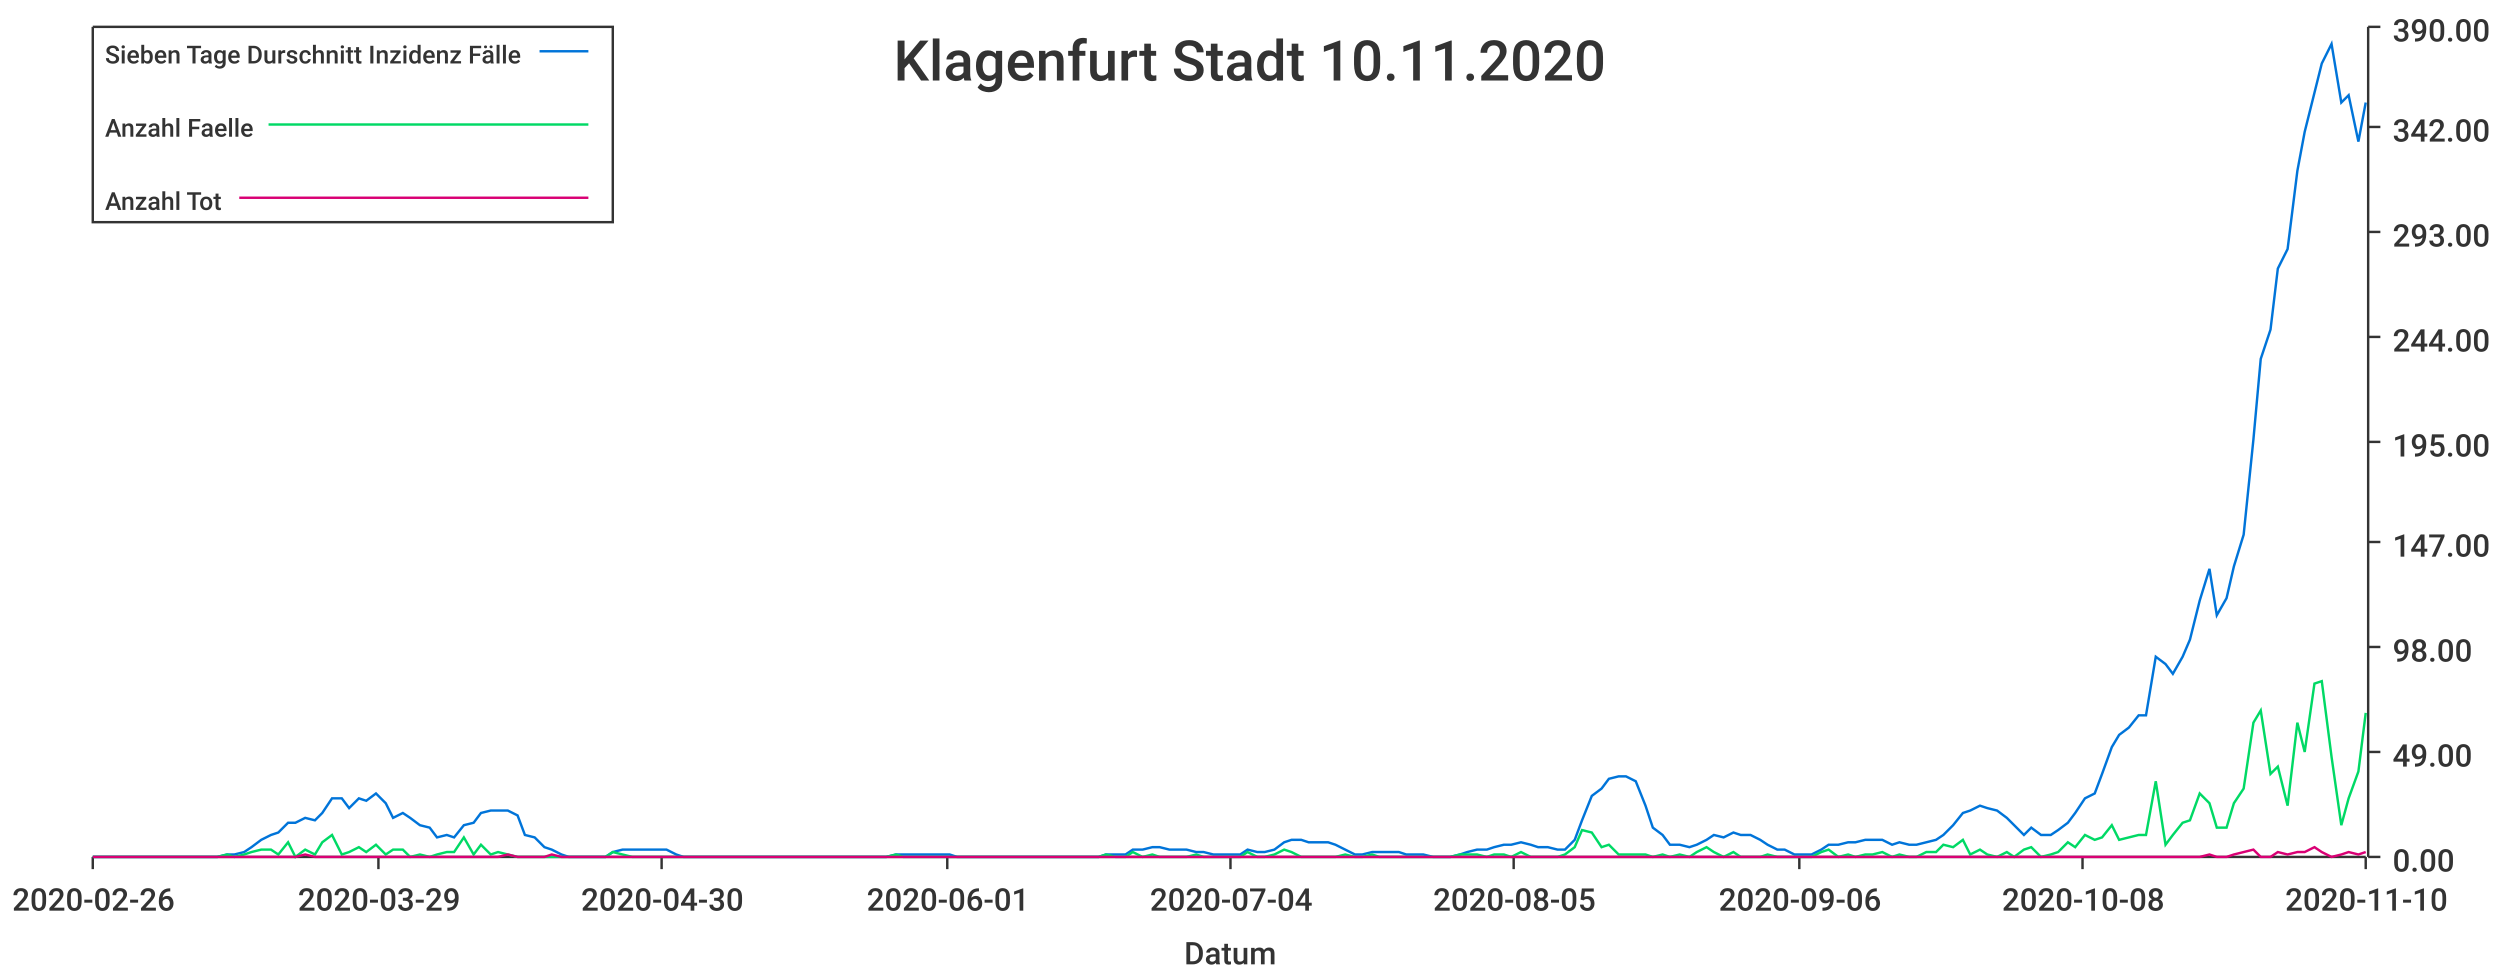
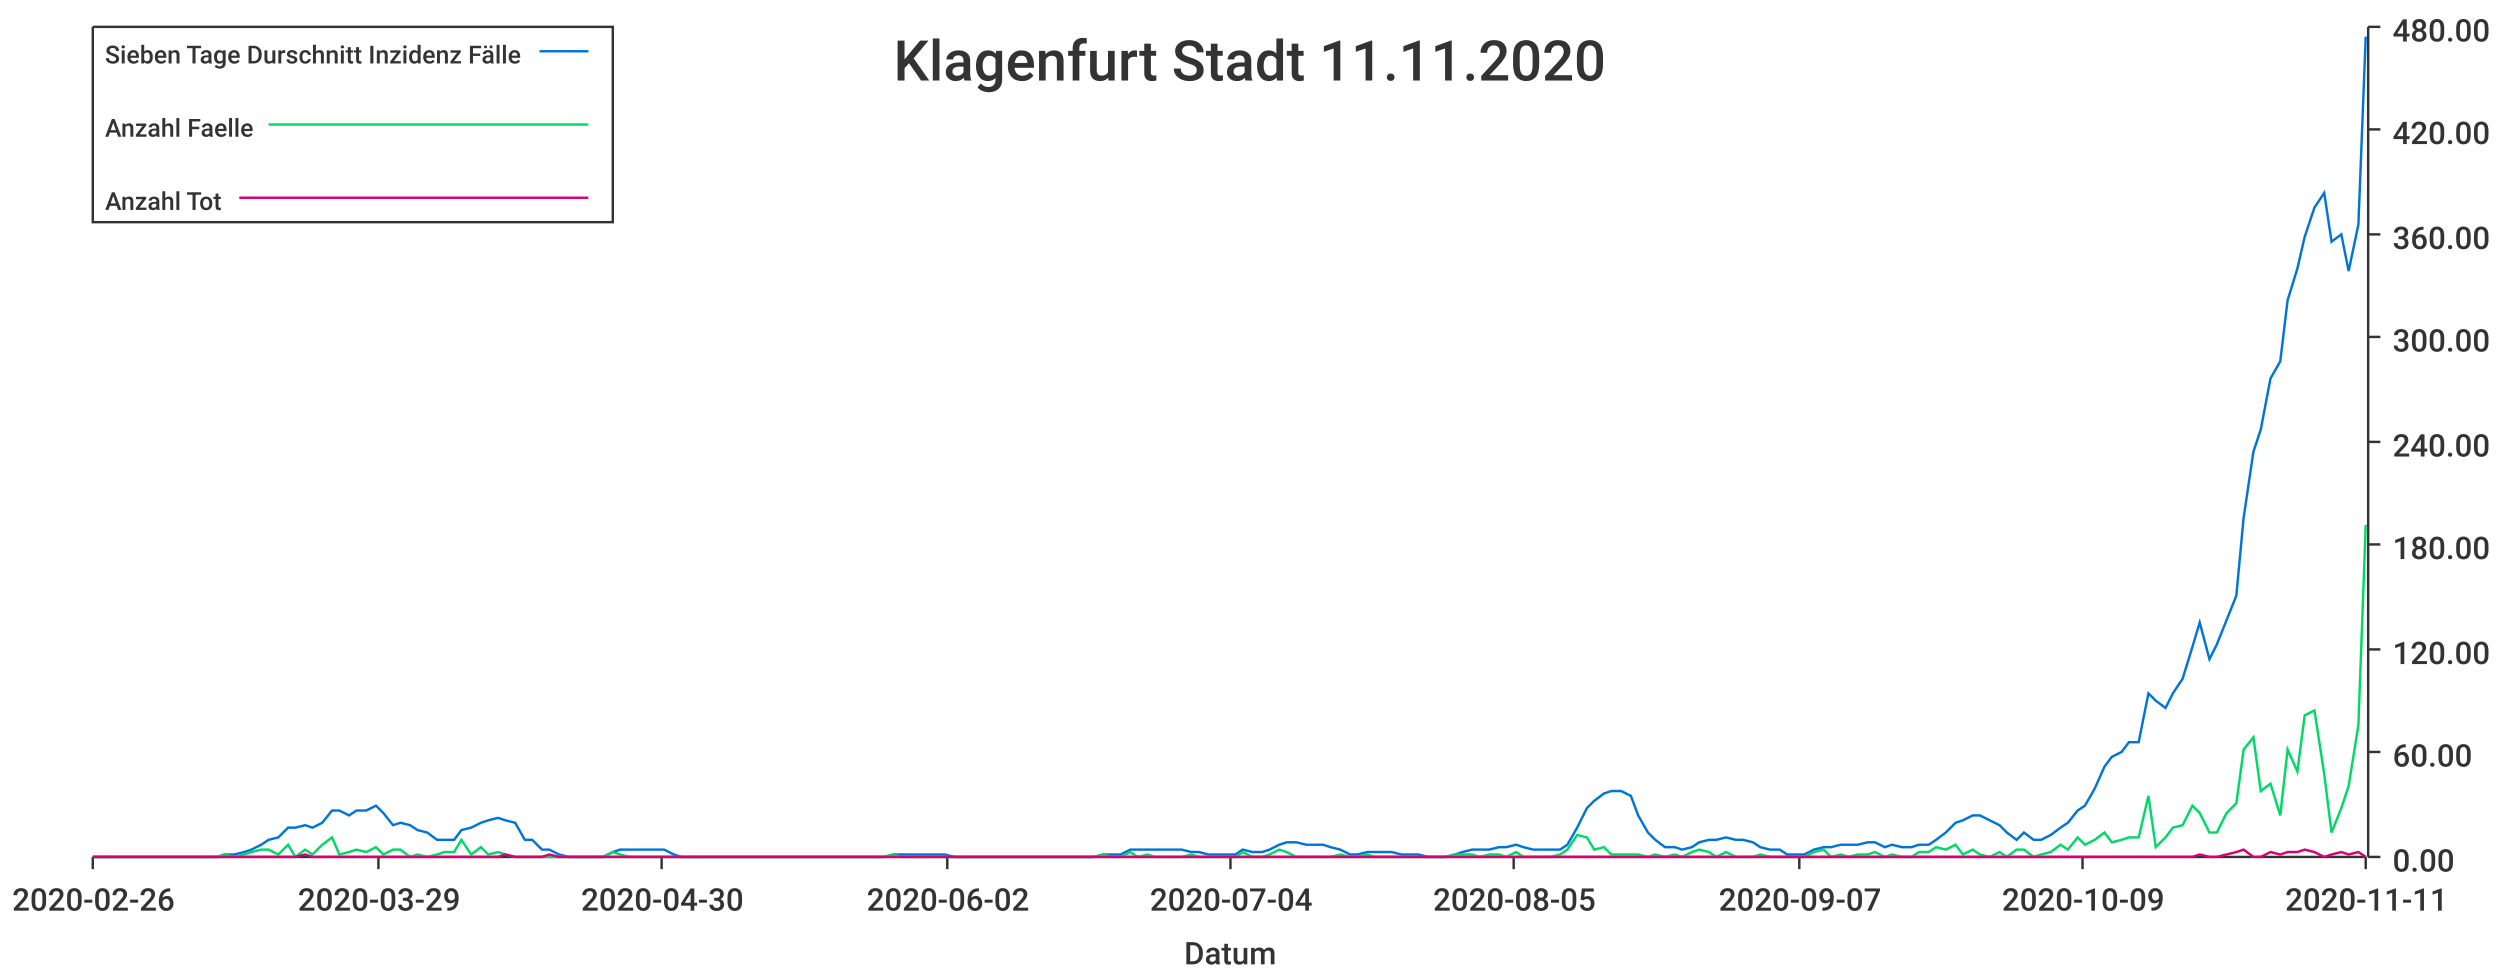
<svg xmlns="http://www.w3.org/2000/svg" width="1024" height="400">\n<path d="M 0 0 L 1024 0 L 1024 400 L 0 400 L 0 0" style="stroke-width:0;stroke:rgba(255,255,255,1.0);fill:rgba(255,255,255,1.0)" />
  <path d="M 38 11 L 969 11 L 969 351 L 38 351 L 38 11" style="stroke-width:0;stroke:rgba(255,255,255,1.0);fill:rgba(255,255,255,1.0)" />
  <path d="M 38 351 L 969 351" style="stroke-width:1;stroke:rgba(51,51,51,1.0);fill:none" />
  <path d="M 38 351 L 38 356" style="stroke-width:1;stroke:rgba(51,51,51,1.0);fill:none" />
  <text x="5" y="373" style="stroke-width:0;stroke:none;fill:rgba(51,51,51,1.0);font-size:12.8px;font-family:'Roboto Medium',sans-serif">2020-02-26</text>
  <path d="M 155 351 L 155 356" style="stroke-width:1;stroke:rgba(51,51,51,1.0);fill:none" />
  <text x="122" y="373" style="stroke-width:0;stroke:none;fill:rgba(51,51,51,1.0);font-size:12.8px;font-family:'Roboto Medium',sans-serif">2020-03-29</text>
  <path d="M 271 351 L 271 356" style="stroke-width:1;stroke:rgba(51,51,51,1.0);fill:none" />
  <text x="238" y="373" style="stroke-width:0;stroke:none;fill:rgba(51,51,51,1.0);font-size:12.8px;font-family:'Roboto Medium',sans-serif">2020-04-30</text>
  <path d="M 388 351 L 388 356" style="stroke-width:1;stroke:rgba(51,51,51,1.0);fill:none" />
-   <text x="355" y="373" style="stroke-width:0;stroke:none;fill:rgba(51,51,51,1.0);font-size:12.8px;font-family:'Roboto Medium',sans-serif">2020-06-01</text>
+   <text x="355" y="373" style="stroke-width:0;stroke:none;fill:rgba(51,51,51,1.0);font-size:12.8px;font-family:'Roboto Medium',sans-serif">2020-06-02</text>
  <path d="M 504 351 L 504 356" style="stroke-width:1;stroke:rgba(51,51,51,1.0);fill:none" />
  <text x="471" y="373" style="stroke-width:0;stroke:none;fill:rgba(51,51,51,1.0);font-size:12.8px;font-family:'Roboto Medium',sans-serif">2020-07-04</text>
  <path d="M 620 351 L 620 356" style="stroke-width:1;stroke:rgba(51,51,51,1.0);fill:none" />
  <text x="587" y="373" style="stroke-width:0;stroke:none;fill:rgba(51,51,51,1.0);font-size:12.8px;font-family:'Roboto Medium',sans-serif">2020-08-05</text>
  <path d="M 737 351 L 737 356" style="stroke-width:1;stroke:rgba(51,51,51,1.0);fill:none" />
-   <text x="704" y="373" style="stroke-width:0;stroke:none;fill:rgba(51,51,51,1.0);font-size:12.8px;font-family:'Roboto Medium',sans-serif">2020-09-06</text>
+   <text x="704" y="373" style="stroke-width:0;stroke:none;fill:rgba(51,51,51,1.0);font-size:12.8px;font-family:'Roboto Medium',sans-serif">2020-09-07</text>
  <path d="M 853 351 L 853 356" style="stroke-width:1;stroke:rgba(51,51,51,1.0);fill:none" />
-   <text x="820" y="373" style="stroke-width:0;stroke:none;fill:rgba(51,51,51,1.0);font-size:12.8px;font-family:'Roboto Medium',sans-serif">2020-10-08</text>
+   <text x="820" y="373" style="stroke-width:0;stroke:none;fill:rgba(51,51,51,1.0);font-size:12.8px;font-family:'Roboto Medium',sans-serif">2020-10-09</text>
  <path d="M 969 351 L 969 356" style="stroke-width:1;stroke:rgba(51,51,51,1.0);fill:none" />
-   <text x="936" y="373" style="stroke-width:0;stroke:none;fill:rgba(51,51,51,1.0);font-size:12.8px;font-family:'Roboto Medium',sans-serif">2020-11-10</text>
+   <text x="936" y="373" style="stroke-width:0;stroke:none;fill:rgba(51,51,51,1.0);font-size:12.8px;font-family:'Roboto Medium',sans-serif">2020-11-11</text>
  <text x="485" y="395" style="stroke-width:0;stroke:none;fill:rgba(51,51,51,1.0);font-size:12.8px;font-family:'Roboto Medium',sans-serif">Datum</text>
  <path d="M 970 351 L 970 11" style="stroke-width:1;stroke:rgba(51,51,51,1.0);fill:none" />
  <path d="M 970 351 L 975 351" style="stroke-width:1;stroke:rgba(51,51,51,1.0);fill:none" />
  <text x="980" y="357" style="stroke-width:0;stroke:none;fill:rgba(51,51,51,1.0);font-size:12.8px;font-family:'Roboto Medium',sans-serif">0.00</text>
  <path d="M 970 308 L 975 308" style="stroke-width:1;stroke:rgba(51,51,51,1.0);fill:none" />
-   <text x="980" y="314" style="stroke-width:0;stroke:none;fill:rgba(51,51,51,1.0);font-size:12.8px;font-family:'Roboto Medium',sans-serif">49.00</text>
-   <path d="M 970 265 L 975 265" style="stroke-width:1;stroke:rgba(51,51,51,1.0);fill:none" />
-   <text x="980" y="271" style="stroke-width:0;stroke:none;fill:rgba(51,51,51,1.0);font-size:12.8px;font-family:'Roboto Medium',sans-serif">98.00</text>
-   <path d="M 970 222 L 975 222" style="stroke-width:1;stroke:rgba(51,51,51,1.0);fill:none" />
-   <text x="980" y="228" style="stroke-width:0;stroke:none;fill:rgba(51,51,51,1.0);font-size:12.8px;font-family:'Roboto Medium',sans-serif">147.00</text>
+   <text x="980" y="314" style="stroke-width:0;stroke:none;fill:rgba(51,51,51,1.0);font-size:12.8px;font-family:'Roboto Medium',sans-serif">60.00</text>
+   <path d="M 970 266 L 975 266" style="stroke-width:1;stroke:rgba(51,51,51,1.0);fill:none" />
+   <text x="980" y="272" style="stroke-width:0;stroke:none;fill:rgba(51,51,51,1.0);font-size:12.8px;font-family:'Roboto Medium',sans-serif">120.00</text>
+   <path d="M 970 223 L 975 223" style="stroke-width:1;stroke:rgba(51,51,51,1.0);fill:none" />
+   <text x="980" y="229" style="stroke-width:0;stroke:none;fill:rgba(51,51,51,1.0);font-size:12.8px;font-family:'Roboto Medium',sans-serif">180.00</text>
  <path d="M 970 181 L 975 181" style="stroke-width:1;stroke:rgba(51,51,51,1.0);fill:none" />
-   <text x="980" y="187" style="stroke-width:0;stroke:none;fill:rgba(51,51,51,1.0);font-size:12.8px;font-family:'Roboto Medium',sans-serif">195.00</text>
+   <text x="980" y="187" style="stroke-width:0;stroke:none;fill:rgba(51,51,51,1.0);font-size:12.8px;font-family:'Roboto Medium',sans-serif">240.00</text>
  <path d="M 970 138 L 975 138" style="stroke-width:1;stroke:rgba(51,51,51,1.0);fill:none" />
-   <text x="980" y="144" style="stroke-width:0;stroke:none;fill:rgba(51,51,51,1.0);font-size:12.8px;font-family:'Roboto Medium',sans-serif">244.00</text>
-   <path d="M 970 95 L 975 95" style="stroke-width:1;stroke:rgba(51,51,51,1.0);fill:none" />
-   <text x="980" y="101" style="stroke-width:0;stroke:none;fill:rgba(51,51,51,1.0);font-size:12.8px;font-family:'Roboto Medium',sans-serif">293.00</text>
-   <path d="M 970 52 L 975 52" style="stroke-width:1;stroke:rgba(51,51,51,1.0);fill:none" />
-   <text x="980" y="58" style="stroke-width:0;stroke:none;fill:rgba(51,51,51,1.0);font-size:12.8px;font-family:'Roboto Medium',sans-serif">342.00</text>
+   <text x="980" y="144" style="stroke-width:0;stroke:none;fill:rgba(51,51,51,1.0);font-size:12.8px;font-family:'Roboto Medium',sans-serif">300.00</text>
+   <path d="M 970 96 L 975 96" style="stroke-width:1;stroke:rgba(51,51,51,1.0);fill:none" />
+   <text x="980" y="102" style="stroke-width:0;stroke:none;fill:rgba(51,51,51,1.0);font-size:12.8px;font-family:'Roboto Medium',sans-serif">360.00</text>
+   <path d="M 970 53 L 975 53" style="stroke-width:1;stroke:rgba(51,51,51,1.0);fill:none" />
+   <text x="980" y="59" style="stroke-width:0;stroke:none;fill:rgba(51,51,51,1.0);font-size:12.8px;font-family:'Roboto Medium',sans-serif">420.00</text>
  <path d="M 970 11 L 975 11" style="stroke-width:1;stroke:rgba(51,51,51,1.0);fill:none" />
-   <text x="980" y="17" style="stroke-width:0;stroke:none;fill:rgba(51,51,51,1.0);font-size:12.8px;font-family:'Roboto Medium',sans-serif">390.00</text>
-   <path d="M 38 351 L 42 351 L 46 351 L 49 351 L 53 351 L 57 351 L 60 351 L 64 351 L 67 351 L 71 351 L 75 351 L 78 351 L 82 351 L 85 351 L 89 351 L 93 350 L 96 350 L 100 349 L 103 347 L 107 344 L 111 342 L 114 341 L 118 337 L 121 337 L 125 335 L 129 336 L 132 333 L 136 327 L 140 327 L 143 331 L 147 327 L 150 328 L 154 325 L 158 329 L 161 335 L 165 333 L 168 335 L 172 338 L 176 339 L 179 343 L 183 342 L 186 343 L 190 338 L 194 337 L 197 333 L 201 332 L 204 332 L 208 332 L 212 334 L 215 342 L 219 343 L 223 347 L 226 348 L 230 350 L 233 351 L 237 351 L 241 351 L 244 351 L 248 351 L 251 349 L 255 348 L 259 348 L 262 348 L 266 348 L 269 348 L 273 348 L 277 350 L 280 351 L 284 351 L 287 351 L 291 351 L 295 351 L 298 351 L 302 351 L 306 351 L 309 351 L 313 351 L 316 351 L 320 351 L 324 351 L 327 351 L 331 351 L 334 351 L 338 351 L 342 351 L 345 351 L 349 351 L 352 351 L 356 351 L 360 351 L 363 351 L 367 350 L 370 350 L 374 350 L 378 350 L 381 350 L 385 350 L 389 350 L 392 351 L 396 351 L 399 351 L 403 351 L 407 351 L 410 351 L 414 351 L 417 351 L 421 351 L 425 351 L 428 351 L 432 351 L 435 351 L 439 351 L 443 351 L 446 351 L 450 351 L 453 350 L 457 350 L 461 350 L 464 348 L 468 348 L 472 347 L 475 347 L 479 348 L 482 348 L 486 348 L 490 349 L 493 349 L 497 350 L 500 350 L 504 350 L 508 350 L 511 348 L 515 349 L 518 349 L 522 348 L 526 345 L 529 344 L 533 344 L 536 345 L 540 345 L 544 345 L 547 346 L 551 348 L 555 350 L 558 350 L 562 349 L 565 349 L 569 349 L 573 349 L 576 350 L 580 350 L 583 350 L 587 351 L 591 351 L 594 351 L 598 350 L 601 349 L 605 348 L 609 348 L 612 347 L 616 346 L 619 346 L 623 345 L 627 346 L 630 347 L 634 347 L 638 348 L 641 348 L 645 344 L 648 336 L 652 326 L 656 323 L 659 319 L 663 318 L 666 318 L 670 320 L 674 330 L 677 339 L 681 342 L 684 346 L 688 346 L 692 347 L 695 346 L 699 344 L 702 342 L 706 343 L 710 341 L 713 342 L 717 342 L 721 344 L 724 346 L 728 348 L 731 348 L 735 350 L 739 350 L 742 350 L 746 348 L 749 346 L 753 346 L 757 345 L 760 345 L 764 344 L 767 344 L 771 344 L 775 346 L 778 345 L 782 346 L 785 346 L 789 345 L 793 344 L 796 342 L 800 338 L 804 333 L 807 332 L 811 330 L 814 331 L 818 332 L 822 335 L 825 338 L 829 342 L 832 339 L 836 342 L 840 342 L 843 340 L 847 337 L 850 333 L 854 327 L 858 325 L 861 317 L 865 306 L 868 301 L 872 298 L 876 293 L 879 293 L 883 269 L 887 272 L 890 276 L 894 269 L 897 262 L 901 246 L 905 233 L 908 252 L 912 245 L 915 232 L 919 219 L 923 180 L 926 147 L 930 135 L 933 110 L 937 102 L 941 70 L 944 54 L 948 38 L 951 26 L 955 18 L 959 42 L 962 39 L 966 58 L 969 42" style="stroke-width:1;stroke:rgba(0,116,217,1.0);fill:none" />
-   <path d="M 38 351 L 42 351 L 46 351 L 49 351 L 53 351 L 57 351 L 60 351 L 64 351 L 67 351 L 71 351 L 75 351 L 78 351 L 82 351 L 85 351 L 89 351 L 93 350 L 96 351 L 100 350 L 103 349 L 107 348 L 111 348 L 114 350 L 118 345 L 121 351 L 125 348 L 129 350 L 132 345 L 136 342 L 140 350 L 143 349 L 147 347 L 150 349 L 154 346 L 158 350 L 161 348 L 165 348 L 168 351 L 172 350 L 176 351 L 179 350 L 183 349 L 186 349 L 190 343 L 194 350 L 197 346 L 201 350 L 204 349 L 208 350 L 212 351 L 215 351 L 219 351 L 223 351 L 226 351 L 230 351 L 233 351 L 237 351 L 241 351 L 244 351 L 248 351 L 251 349 L 255 350 L 259 351 L 262 351 L 266 351 L 269 351 L 273 351 L 277 351 L 280 351 L 284 351 L 287 351 L 291 351 L 295 351 L 298 351 L 302 351 L 306 351 L 309 351 L 313 351 L 316 351 L 320 351 L 324 351 L 327 351 L 331 351 L 334 351 L 338 351 L 342 351 L 345 351 L 349 351 L 352 351 L 356 351 L 360 351 L 363 351 L 367 350 L 370 351 L 374 351 L 378 351 L 381 351 L 385 351 L 389 351 L 392 351 L 396 351 L 399 351 L 403 351 L 407 351 L 410 351 L 414 351 L 417 351 L 421 351 L 425 351 L 428 351 L 432 351 L 435 351 L 439 351 L 443 351 L 446 351 L 450 351 L 453 350 L 457 351 L 461 351 L 464 349 L 468 351 L 472 350 L 475 351 L 479 351 L 482 351 L 486 351 L 490 350 L 493 351 L 497 351 L 500 351 L 504 351 L 508 351 L 511 349 L 515 351 L 518 351 L 522 350 L 526 348 L 529 349 L 533 351 L 536 351 L 540 351 L 544 351 L 547 351 L 551 350 L 555 351 L 558 351 L 562 350 L 565 351 L 569 351 L 573 351 L 576 351 L 580 351 L 583 351 L 587 351 L 591 351 L 594 351 L 598 350 L 601 350 L 605 350 L 609 351 L 612 350 L 616 350 L 619 351 L 623 349 L 627 351 L 630 351 L 634 351 L 638 351 L 641 350 L 645 347 L 648 340 L 652 341 L 656 347 L 659 346 L 663 350 L 666 350 L 670 350 L 674 350 L 677 351 L 681 350 L 684 351 L 688 350 L 692 351 L 695 349 L 699 347 L 702 349 L 706 351 L 710 349 L 713 351 L 717 351 L 721 351 L 724 350 L 728 351 L 731 351 L 735 351 L 739 351 L 742 351 L 746 349 L 749 348 L 753 351 L 757 350 L 760 351 L 764 350 L 767 350 L 771 349 L 775 351 L 778 350 L 782 351 L 785 351 L 789 349 L 793 349 L 796 346 L 800 347 L 804 344 L 807 350 L 811 348 L 814 350 L 818 351 L 822 349 L 825 351 L 829 348 L 832 347 L 836 351 L 840 350 L 843 349 L 847 345 L 850 347 L 854 342 L 858 344 L 861 343 L 865 338 L 868 344 L 872 343 L 876 342 L 879 342 L 883 320 L 887 346 L 890 342 L 894 337 L 897 336 L 901 325 L 905 329 L 908 339 L 912 339 L 915 329 L 919 323 L 923 296 L 926 291 L 930 317 L 933 314 L 937 330 L 941 296 L 944 308 L 948 280 L 951 279 L 955 310 L 959 338 L 962 327 L 966 316 L 969 292" style="stroke-width:1;stroke:rgba(0,217,101,1.0);fill:none" />
-   <path d="M 38 351 L 42 351 L 46 351 L 49 351 L 53 351 L 57 351 L 60 351 L 64 351 L 67 351 L 71 351 L 75 351 L 78 351 L 82 351 L 85 351 L 89 351 L 93 351 L 96 351 L 100 351 L 103 351 L 107 351 L 111 351 L 114 351 L 118 351 L 121 351 L 125 350 L 129 351 L 132 351 L 136 351 L 140 351 L 143 351 L 147 351 L 150 351 L 154 351 L 158 351 L 161 351 L 165 351 L 168 351 L 172 351 L 176 351 L 179 351 L 183 351 L 186 351 L 190 351 L 194 351 L 197 351 L 201 351 L 204 351 L 208 350 L 212 351 L 215 351 L 219 351 L 223 351 L 226 350 L 230 351 L 233 351 L 237 351 L 241 351 L 244 351 L 248 351 L 251 351 L 255 351 L 259 351 L 262 351 L 266 351 L 269 351 L 273 351 L 277 351 L 280 351 L 284 351 L 287 351 L 291 351 L 295 351 L 298 351 L 302 351 L 306 351 L 309 351 L 313 351 L 316 351 L 320 351 L 324 351 L 327 351 L 331 351 L 334 351 L 338 351 L 342 351 L 345 351 L 349 351 L 352 351 L 356 351 L 360 351 L 363 351 L 367 351 L 370 351 L 374 351 L 378 351 L 381 351 L 385 351 L 389 351 L 392 351 L 396 351 L 399 351 L 403 351 L 407 351 L 410 351 L 414 351 L 417 351 L 421 351 L 425 351 L 428 351 L 432 351 L 435 351 L 439 351 L 443 351 L 446 351 L 450 351 L 453 351 L 457 351 L 461 351 L 464 351 L 468 351 L 472 351 L 475 351 L 479 351 L 482 351 L 486 351 L 490 351 L 493 351 L 497 351 L 500 351 L 504 351 L 508 351 L 511 351 L 515 351 L 518 351 L 522 351 L 526 351 L 529 351 L 533 351 L 536 351 L 540 351 L 544 351 L 547 351 L 551 351 L 555 351 L 558 351 L 562 351 L 565 351 L 569 351 L 573 351 L 576 351 L 580 351 L 583 351 L 587 351 L 591 351 L 594 351 L 598 351 L 601 351 L 605 351 L 609 351 L 612 351 L 616 351 L 619 351 L 623 351 L 627 351 L 630 351 L 634 351 L 638 351 L 641 351 L 645 351 L 648 351 L 652 351 L 656 351 L 659 351 L 663 351 L 666 351 L 670 351 L 674 351 L 677 351 L 681 351 L 684 351 L 688 351 L 692 351 L 695 351 L 699 351 L 702 351 L 706 351 L 710 351 L 713 351 L 717 351 L 721 351 L 724 351 L 728 351 L 731 351 L 735 351 L 739 351 L 742 351 L 746 351 L 749 351 L 753 351 L 757 351 L 760 351 L 764 351 L 767 351 L 771 351 L 775 351 L 778 351 L 782 351 L 785 351 L 789 351 L 793 351 L 796 351 L 800 351 L 804 351 L 807 351 L 811 351 L 814 351 L 818 351 L 822 351 L 825 351 L 829 351 L 832 351 L 836 351 L 840 351 L 843 351 L 847 351 L 850 351 L 854 351 L 858 351 L 861 351 L 865 351 L 868 351 L 872 351 L 876 351 L 879 351 L 883 351 L 887 351 L 890 351 L 894 351 L 897 351 L 901 351 L 905 350 L 908 351 L 912 351 L 915 350 L 919 349 L 923 348 L 926 351 L 930 351 L 933 349 L 937 350 L 941 349 L 944 349 L 948 347 L 951 349 L 955 351 L 959 350 L 962 349 L 966 350 L 969 349" style="stroke-width:1;stroke:rgba(217,0,116,1.0);fill:none" />
-   <text x="366" y="33" style="stroke-width:0;stroke:none;fill:rgba(51,51,51,1.0);font-size:23.0px;font-family:'Roboto Medium',sans-serif">Klagenfurt Stadt 10.11.2020</text>
+   <text x="980" y="17" style="stroke-width:0;stroke:none;fill:rgba(51,51,51,1.0);font-size:12.8px;font-family:'Roboto Medium',sans-serif">480.00</text>
+   <path d="M 38 351 L 42 351 L 46 351 L 49 351 L 53 351 L 56 351 L 60 351 L 64 351 L 67 351 L 71 351 L 74 351 L 78 351 L 82 351 L 85 351 L 89 351 L 92 350 L 96 350 L 100 349 L 103 348 L 107 346 L 110 344 L 114 343 L 118 339 L 121 339 L 125 338 L 128 339 L 132 337 L 136 332 L 139 332 L 143 334 L 146 332 L 150 332 L 154 330 L 157 333 L 161 338 L 164 337 L 168 338 L 171 340 L 175 341 L 179 344 L 182 344 L 186 344 L 189 340 L 193 339 L 197 337 L 200 336 L 204 335 L 207 336 L 211 337 L 215 344 L 218 344 L 222 348 L 225 348 L 229 350 L 233 351 L 236 351 L 240 351 L 243 351 L 247 351 L 251 349 L 254 348 L 258 348 L 261 348 L 265 348 L 269 348 L 272 348 L 276 350 L 279 351 L 283 351 L 287 351 L 290 351 L 294 351 L 297 351 L 301 351 L 304 351 L 308 351 L 312 351 L 315 351 L 319 351 L 322 351 L 326 351 L 330 351 L 333 351 L 337 351 L 340 351 L 344 351 L 348 351 L 351 351 L 355 351 L 358 351 L 362 351 L 366 350 L 369 350 L 373 350 L 376 350 L 380 350 L 384 350 L 387 350 L 391 351 L 394 351 L 398 351 L 402 351 L 405 351 L 409 351 L 412 351 L 416 351 L 420 351 L 423 351 L 427 351 L 430 351 L 434 351 L 437 351 L 441 351 L 445 351 L 448 351 L 452 350 L 455 350 L 459 350 L 463 348 L 466 348 L 470 348 L 473 348 L 477 348 L 481 348 L 484 348 L 488 349 L 491 349 L 495 350 L 499 350 L 502 350 L 506 350 L 509 348 L 513 349 L 517 349 L 520 348 L 524 346 L 527 345 L 531 345 L 535 346 L 538 346 L 542 346 L 545 347 L 549 348 L 553 350 L 556 350 L 560 349 L 563 349 L 567 349 L 570 349 L 574 350 L 578 350 L 581 350 L 585 351 L 588 351 L 592 351 L 596 350 L 599 349 L 603 348 L 606 348 L 610 348 L 614 347 L 617 347 L 621 346 L 624 347 L 628 348 L 632 348 L 635 348 L 639 348 L 642 346 L 646 339 L 650 331 L 653 328 L 657 325 L 660 324 L 664 324 L 668 326 L 671 334 L 675 341 L 678 344 L 682 347 L 686 347 L 689 348 L 693 347 L 696 345 L 700 344 L 703 344 L 707 343 L 711 344 L 714 344 L 718 345 L 721 347 L 725 348 L 729 348 L 732 350 L 736 350 L 739 350 L 743 348 L 747 347 L 750 347 L 754 346 L 757 346 L 761 346 L 765 345 L 768 345 L 772 347 L 775 346 L 779 347 L 783 347 L 786 346 L 790 346 L 793 344 L 797 341 L 801 337 L 804 336 L 808 334 L 811 334 L 815 336 L 819 338 L 822 341 L 826 344 L 829 341 L 833 344 L 836 344 L 840 342 L 844 339 L 847 337 L 851 332 L 854 330 L 858 323 L 862 314 L 865 310 L 869 308 L 872 304 L 876 304 L 880 284 L 883 287 L 887 290 L 890 284 L 894 278 L 898 265 L 901 255 L 905 270 L 908 264 L 912 254 L 916 244 L 919 212 L 923 185 L 926 176 L 930 155 L 934 148 L 937 123 L 941 110 L 944 97 L 948 85 L 952 79 L 955 99 L 959 96 L 962 111 L 966 92 L 969 15" style="stroke-width:1;stroke:rgba(0,116,217,1.0);fill:none" />
+   <path d="M 38 351 L 42 351 L 46 351 L 49 351 L 53 351 L 56 351 L 60 351 L 64 351 L 67 351 L 71 351 L 74 351 L 78 351 L 82 351 L 85 351 L 89 351 L 92 350 L 96 351 L 100 350 L 103 349 L 107 348 L 110 348 L 114 350 L 118 346 L 121 351 L 125 348 L 128 350 L 132 346 L 136 343 L 139 350 L 143 349 L 146 348 L 150 349 L 154 347 L 157 350 L 161 348 L 164 348 L 168 351 L 171 350 L 175 351 L 179 350 L 182 349 L 186 349 L 189 344 L 193 350 L 197 347 L 200 350 L 204 349 L 207 350 L 211 351 L 215 351 L 218 351 L 222 351 L 225 351 L 229 351 L 233 351 L 236 351 L 240 351 L 243 351 L 247 351 L 251 349 L 254 350 L 258 351 L 261 351 L 265 351 L 269 351 L 272 351 L 276 351 L 279 351 L 283 351 L 287 351 L 290 351 L 294 351 L 297 351 L 301 351 L 304 351 L 308 351 L 312 351 L 315 351 L 319 351 L 322 351 L 326 351 L 330 351 L 333 351 L 337 351 L 340 351 L 344 351 L 348 351 L 351 351 L 355 351 L 358 351 L 362 351 L 366 350 L 369 351 L 373 351 L 376 351 L 380 351 L 384 351 L 387 351 L 391 351 L 394 351 L 398 351 L 402 351 L 405 351 L 409 351 L 412 351 L 416 351 L 420 351 L 423 351 L 427 351 L 430 351 L 434 351 L 437 351 L 441 351 L 445 351 L 448 351 L 452 350 L 455 351 L 459 351 L 463 349 L 466 351 L 470 350 L 473 351 L 477 351 L 481 351 L 484 351 L 488 350 L 491 351 L 495 351 L 499 351 L 502 351 L 506 351 L 509 349 L 513 351 L 517 351 L 520 350 L 524 348 L 527 349 L 531 351 L 535 351 L 538 351 L 542 351 L 545 351 L 549 350 L 553 351 L 556 351 L 560 350 L 563 351 L 567 351 L 570 351 L 574 351 L 578 351 L 581 351 L 585 351 L 588 351 L 592 351 L 596 350 L 599 350 L 603 350 L 606 351 L 610 350 L 614 350 L 617 351 L 621 349 L 624 351 L 628 351 L 632 351 L 635 351 L 639 350 L 642 348 L 646 342 L 650 343 L 653 348 L 657 347 L 660 350 L 664 350 L 668 350 L 671 350 L 675 351 L 678 350 L 682 351 L 686 350 L 689 351 L 693 349 L 696 348 L 700 349 L 703 351 L 707 349 L 711 351 L 714 351 L 718 351 L 721 350 L 725 351 L 729 351 L 732 351 L 736 351 L 739 351 L 743 349 L 747 348 L 750 351 L 754 350 L 757 351 L 761 350 L 765 350 L 768 349 L 772 351 L 775 350 L 779 351 L 783 351 L 786 349 L 790 349 L 793 347 L 797 348 L 801 346 L 804 350 L 808 348 L 811 350 L 815 351 L 819 349 L 822 351 L 826 348 L 829 348 L 833 351 L 836 350 L 840 349 L 844 346 L 847 348 L 851 343 L 854 346 L 858 344 L 862 341 L 865 345 L 869 344 L 872 343 L 876 343 L 880 326 L 883 347 L 887 343 L 890 339 L 894 338 L 898 330 L 901 333 L 905 341 L 908 341 L 912 333 L 916 329 L 919 307 L 923 302 L 926 324 L 930 321 L 934 334 L 937 307 L 941 316 L 944 293 L 948 291 L 952 317 L 955 341 L 959 331 L 962 322 L 966 297 L 969 215" style="stroke-width:1;stroke:rgba(0,217,101,1.0);fill:none" />
+   <path d="M 38 351 L 42 351 L 46 351 L 49 351 L 53 351 L 56 351 L 60 351 L 64 351 L 67 351 L 71 351 L 74 351 L 78 351 L 82 351 L 85 351 L 89 351 L 92 351 L 96 351 L 100 351 L 103 351 L 107 351 L 110 351 L 114 351 L 118 351 L 121 351 L 125 350 L 128 351 L 132 351 L 136 351 L 139 351 L 143 351 L 146 351 L 150 351 L 154 351 L 157 351 L 161 351 L 164 351 L 168 351 L 171 351 L 175 351 L 179 351 L 182 351 L 186 351 L 189 351 L 193 351 L 197 351 L 200 351 L 204 351 L 207 350 L 211 351 L 215 351 L 218 351 L 222 351 L 225 350 L 229 351 L 233 351 L 236 351 L 240 351 L 243 351 L 247 351 L 251 351 L 254 351 L 258 351 L 261 351 L 265 351 L 269 351 L 272 351 L 276 351 L 279 351 L 283 351 L 287 351 L 290 351 L 294 351 L 297 351 L 301 351 L 304 351 L 308 351 L 312 351 L 315 351 L 319 351 L 322 351 L 326 351 L 330 351 L 333 351 L 337 351 L 340 351 L 344 351 L 348 351 L 351 351 L 355 351 L 358 351 L 362 351 L 366 351 L 369 351 L 373 351 L 376 351 L 380 351 L 384 351 L 387 351 L 391 351 L 394 351 L 398 351 L 402 351 L 405 351 L 409 351 L 412 351 L 416 351 L 420 351 L 423 351 L 427 351 L 430 351 L 434 351 L 437 351 L 441 351 L 445 351 L 448 351 L 452 351 L 455 351 L 459 351 L 463 351 L 466 351 L 470 351 L 473 351 L 477 351 L 481 351 L 484 351 L 488 351 L 491 351 L 495 351 L 499 351 L 502 351 L 506 351 L 509 351 L 513 351 L 517 351 L 520 351 L 524 351 L 527 351 L 531 351 L 535 351 L 538 351 L 542 351 L 545 351 L 549 351 L 553 351 L 556 351 L 560 351 L 563 351 L 567 351 L 570 351 L 574 351 L 578 351 L 581 351 L 585 351 L 588 351 L 592 351 L 596 351 L 599 351 L 603 351 L 606 351 L 610 351 L 614 351 L 617 351 L 621 351 L 624 351 L 628 351 L 632 351 L 635 351 L 639 351 L 642 351 L 646 351 L 650 351 L 653 351 L 657 351 L 660 351 L 664 351 L 668 351 L 671 351 L 675 351 L 678 351 L 682 351 L 686 351 L 689 351 L 693 351 L 696 351 L 700 351 L 703 351 L 707 351 L 711 351 L 714 351 L 718 351 L 721 351 L 725 351 L 729 351 L 732 351 L 736 351 L 739 351 L 743 351 L 747 351 L 750 351 L 754 351 L 757 351 L 761 351 L 765 351 L 768 351 L 772 351 L 775 351 L 779 351 L 783 351 L 786 351 L 790 351 L 793 351 L 797 351 L 801 351 L 804 351 L 808 351 L 811 351 L 815 351 L 819 351 L 822 351 L 826 351 L 829 351 L 833 351 L 836 351 L 840 351 L 844 351 L 847 351 L 851 351 L 854 351 L 858 351 L 862 351 L 865 351 L 869 351 L 872 351 L 876 351 L 880 351 L 883 351 L 887 351 L 890 351 L 894 351 L 898 351 L 901 350 L 905 351 L 908 351 L 912 350 L 916 349 L 919 348 L 923 351 L 926 351 L 930 349 L 934 350 L 937 349 L 941 349 L 944 348 L 948 349 L 952 351 L 955 350 L 959 349 L 962 350 L 966 349 L 969 351" style="stroke-width:1;stroke:rgba(217,0,116,1.0);fill:none" />
+   <text x="366" y="33" style="stroke-width:0;stroke:none;fill:rgba(51,51,51,1.0);font-size:23.0px;font-family:'Roboto Medium',sans-serif">Klagenfurt Stadt 11.11.2020</text>
  <path d="M 38 11 L 251 11 L 251 91 L 38 91 L 38 11" style="stroke-width:1;stroke:rgba(51,51,51,1.0);fill:rgba(255,255,255,1.0)" />
  <text x="43" y="26" style="stroke-width:0;stroke:none;fill:rgba(51,51,51,1.0);font-size:10.2px;font-family:'Roboto Medium',sans-serif">Sieben Tage Durschnitt Inzidenz Fälle</text>
  <path d="M 221 21 L 241 21" style="stroke-width:1;stroke:rgba(0,116,217,1.0);fill:none" />
  <text x="43" y="56" style="stroke-width:0;stroke:none;fill:rgba(51,51,51,1.0);font-size:10.2px;font-family:'Roboto Medium',sans-serif">Anzahl Faelle</text>
  <path d="M 110 51 L 241 51" style="stroke-width:1;stroke:rgba(0,217,101,1.0);fill:none" />
  <text x="43" y="86" style="stroke-width:0;stroke:none;fill:rgba(51,51,51,1.0);font-size:10.2px;font-family:'Roboto Medium',sans-serif">Anzahl Tot</text>
  <path d="M 98 81 L 241 81" style="stroke-width:1;stroke:rgba(217,0,116,1.0);fill:none" />
</svg>
